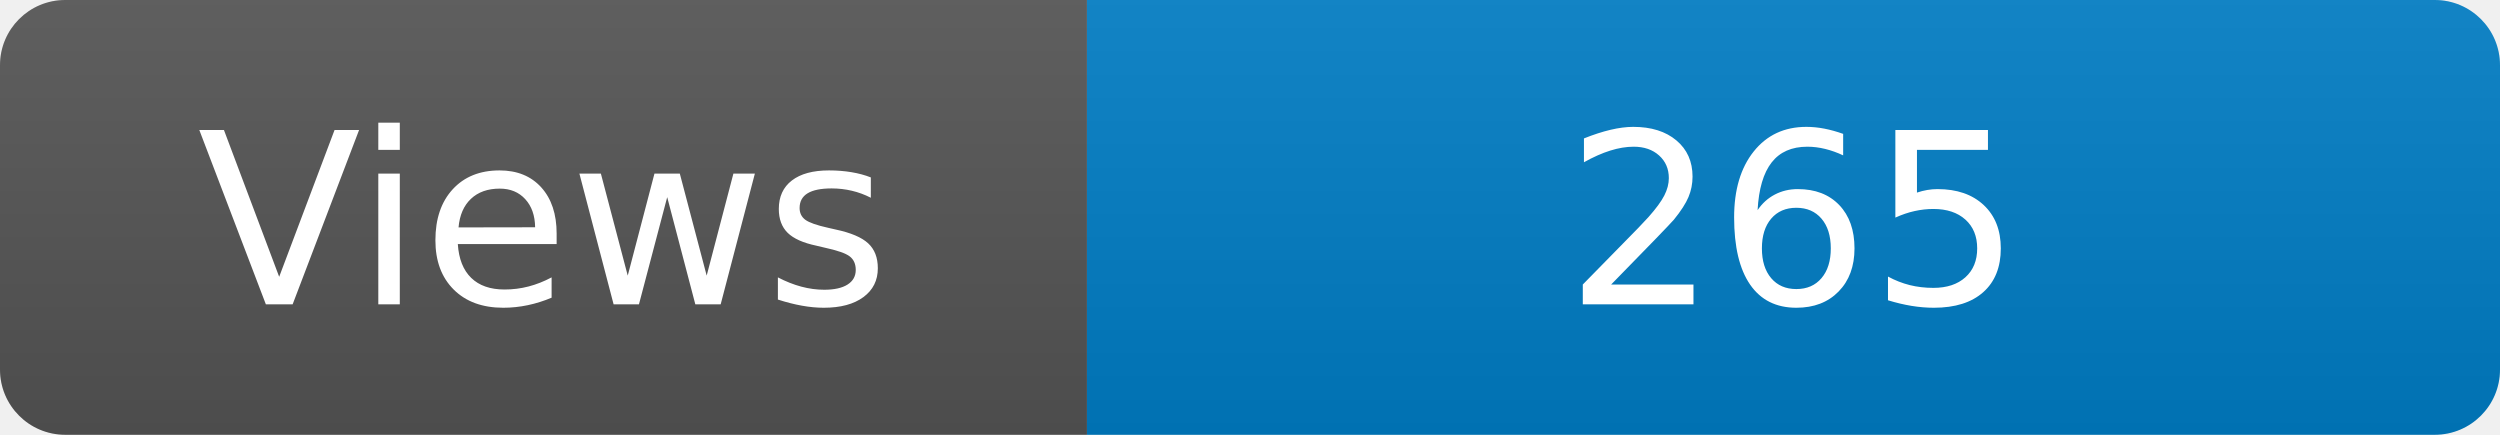
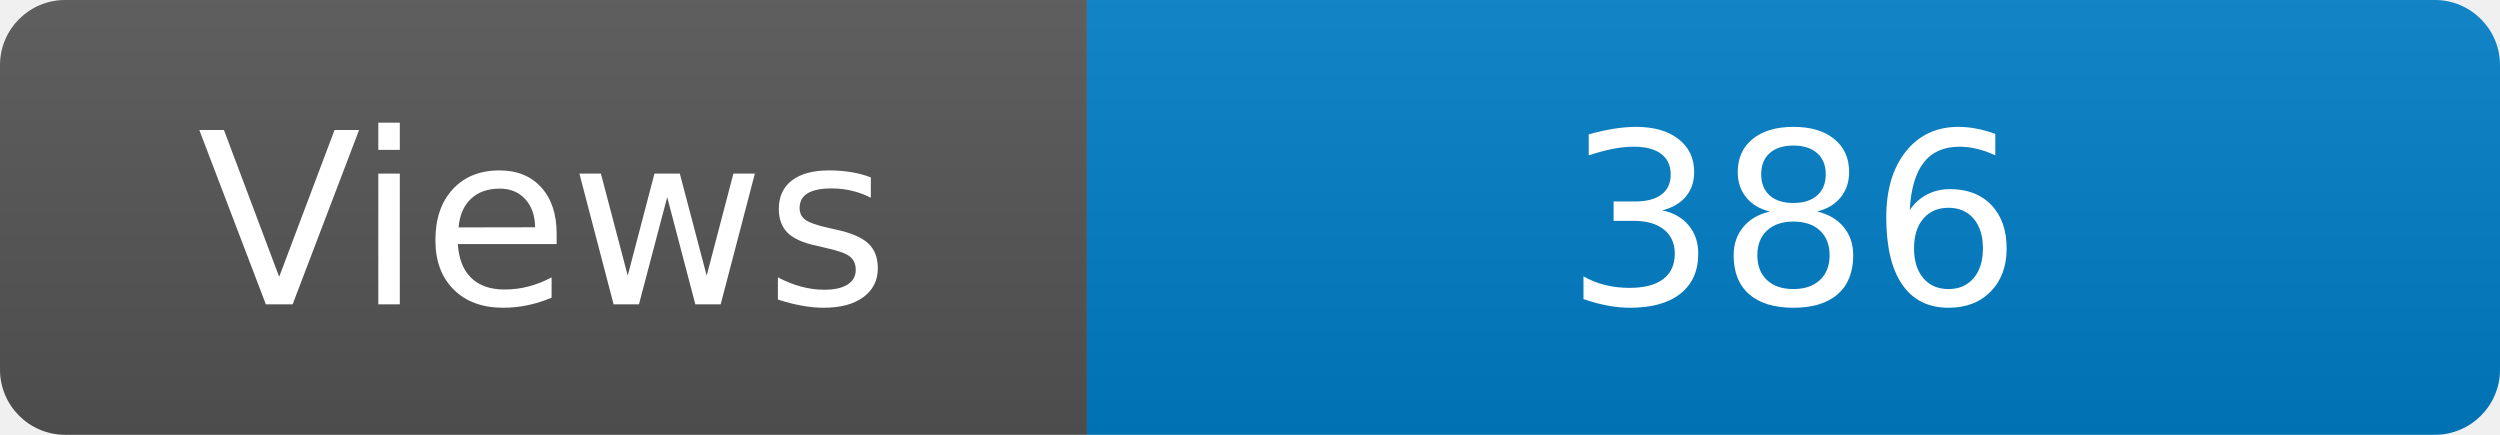
<svg xmlns="http://www.w3.org/2000/svg" width="115" height="20" role="img" aria-label="Maintained?: yes">
  <linearGradient id="s" x2="0" y2="100%">
    <stop offset="0" stop-color="#bbb" stop-opacity=".1" />
    <stop offset="1" stop-opacity=".1" />
  </linearGradient>
  <clipPath id="r">
    <rect width="115" height="20" rx="3" fill="#fff" />
  </clipPath>
  <g clip-path="url(#r)">
    <rect width="50" height="20" fill="#555" />
    <rect x="50" width="160" height="20" fill="#007ec6" />
    <rect width="115" height="20" fill="url(#s)" />
  </g>
  <g fill="#fff" text-anchor="middle" font-family="Verdana,Geneva,DejaVu Sans,sans-serif" font-size="110">
    <text x="250" y="140" transform="scale(.1)" fill="#fff">Views</text>
-     <text x="825" y="140" transform="scale(.1)" fill="#fff">265</text>
+     <text x="825" y="140" transform="scale(.1)" fill="#fff">386</text>
  </g>
</svg>
